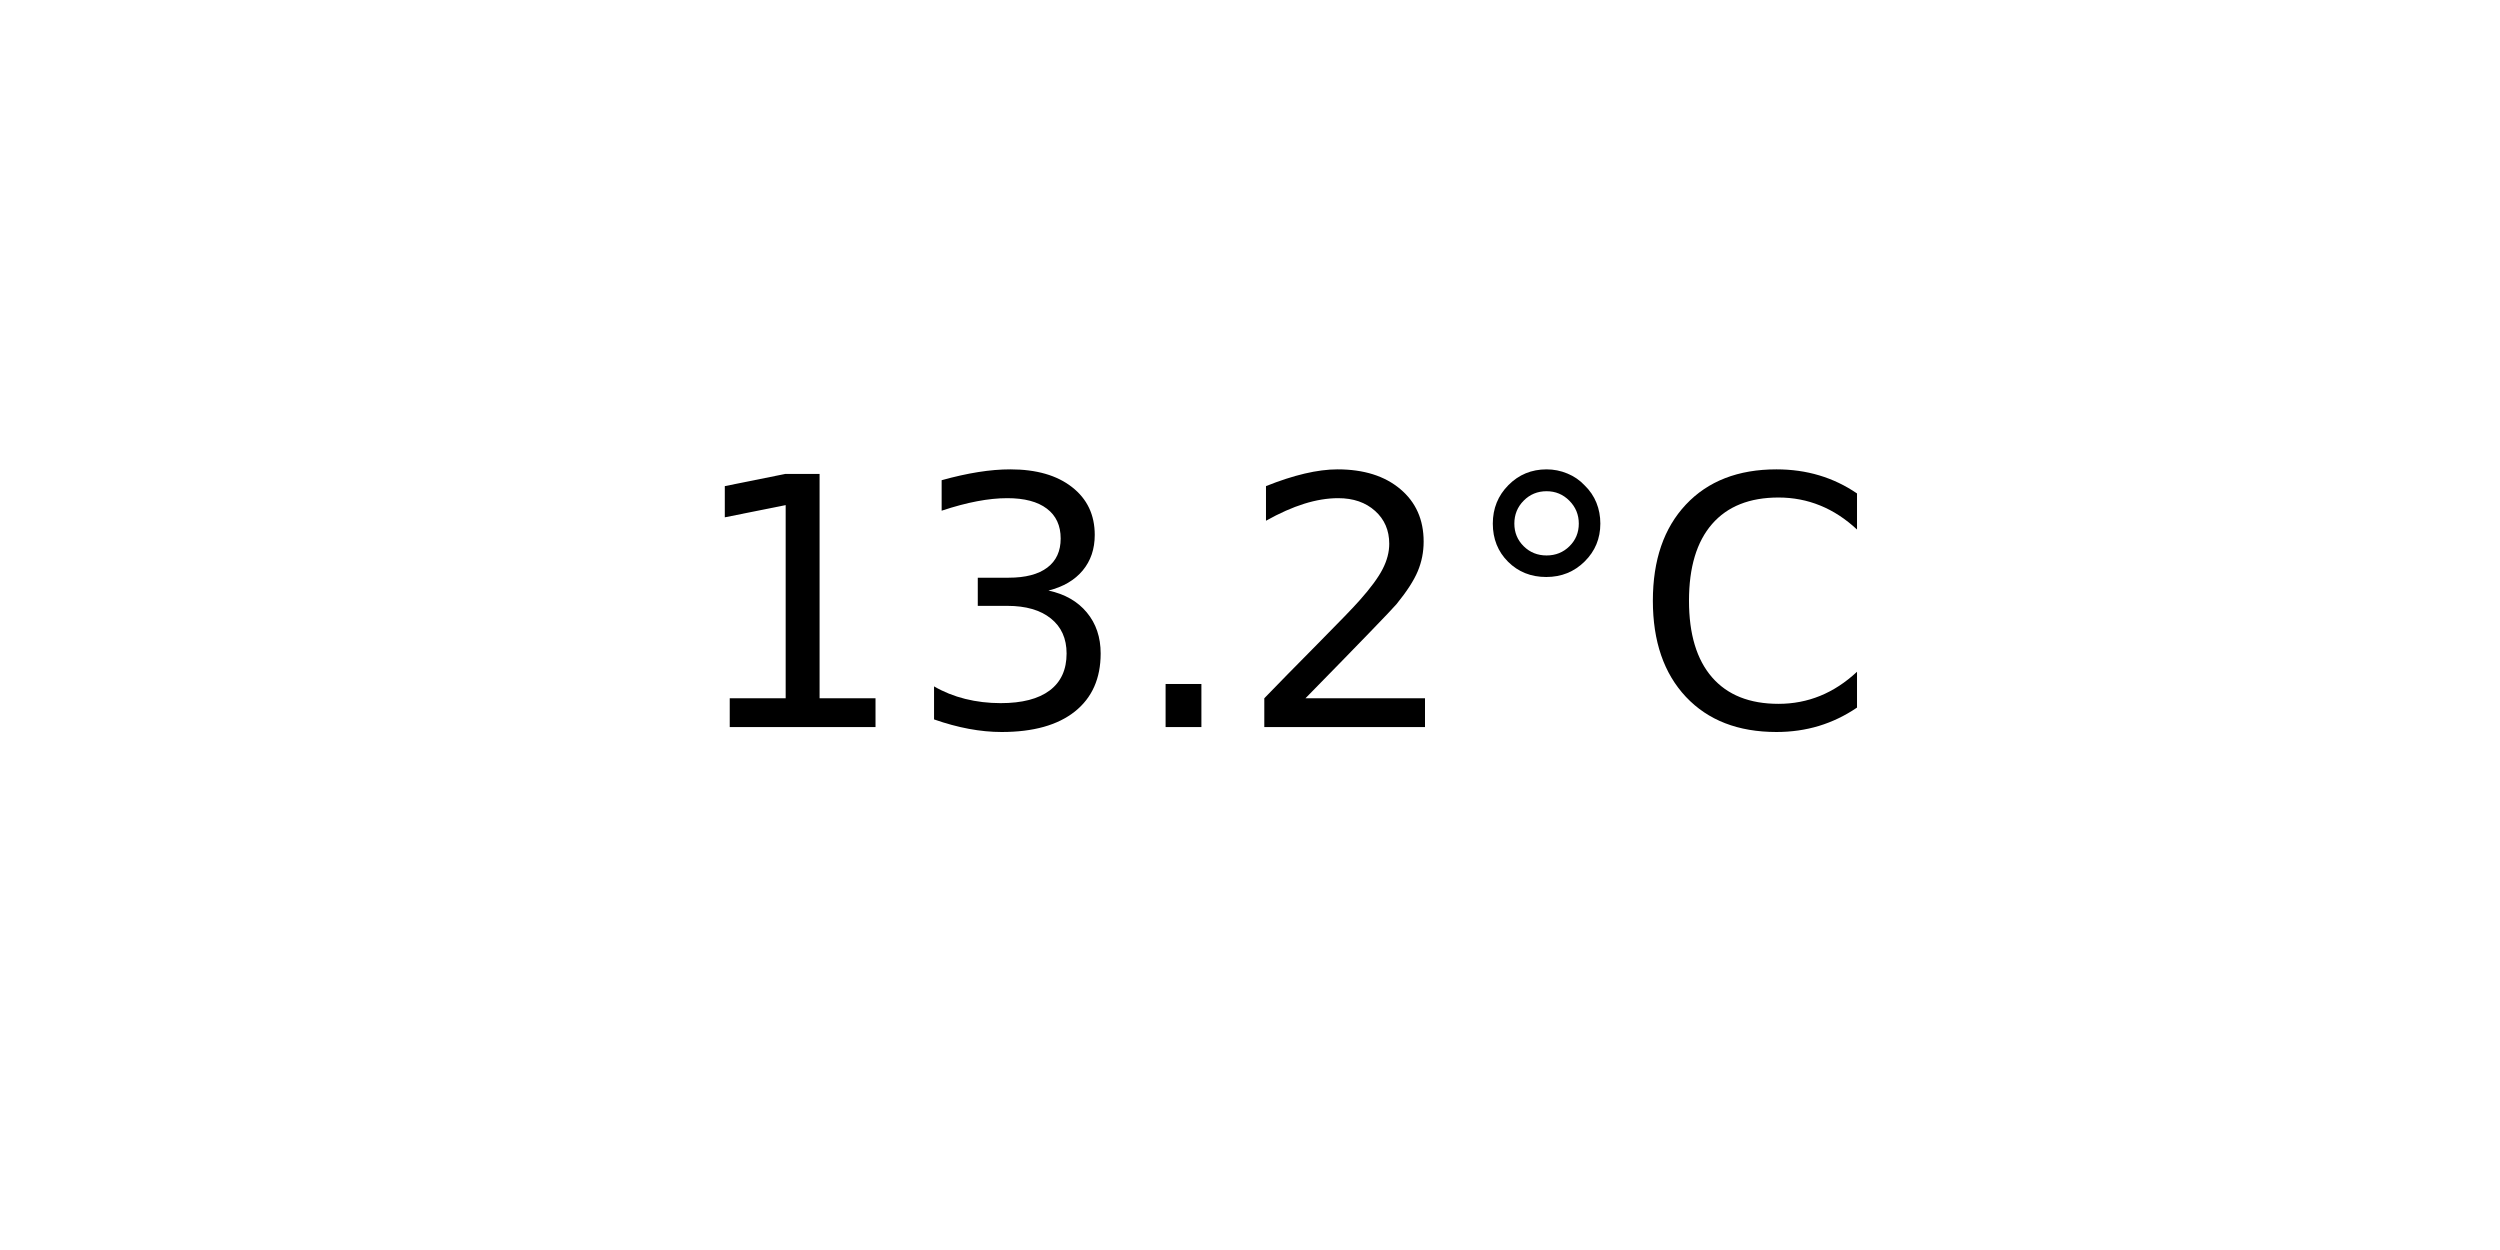
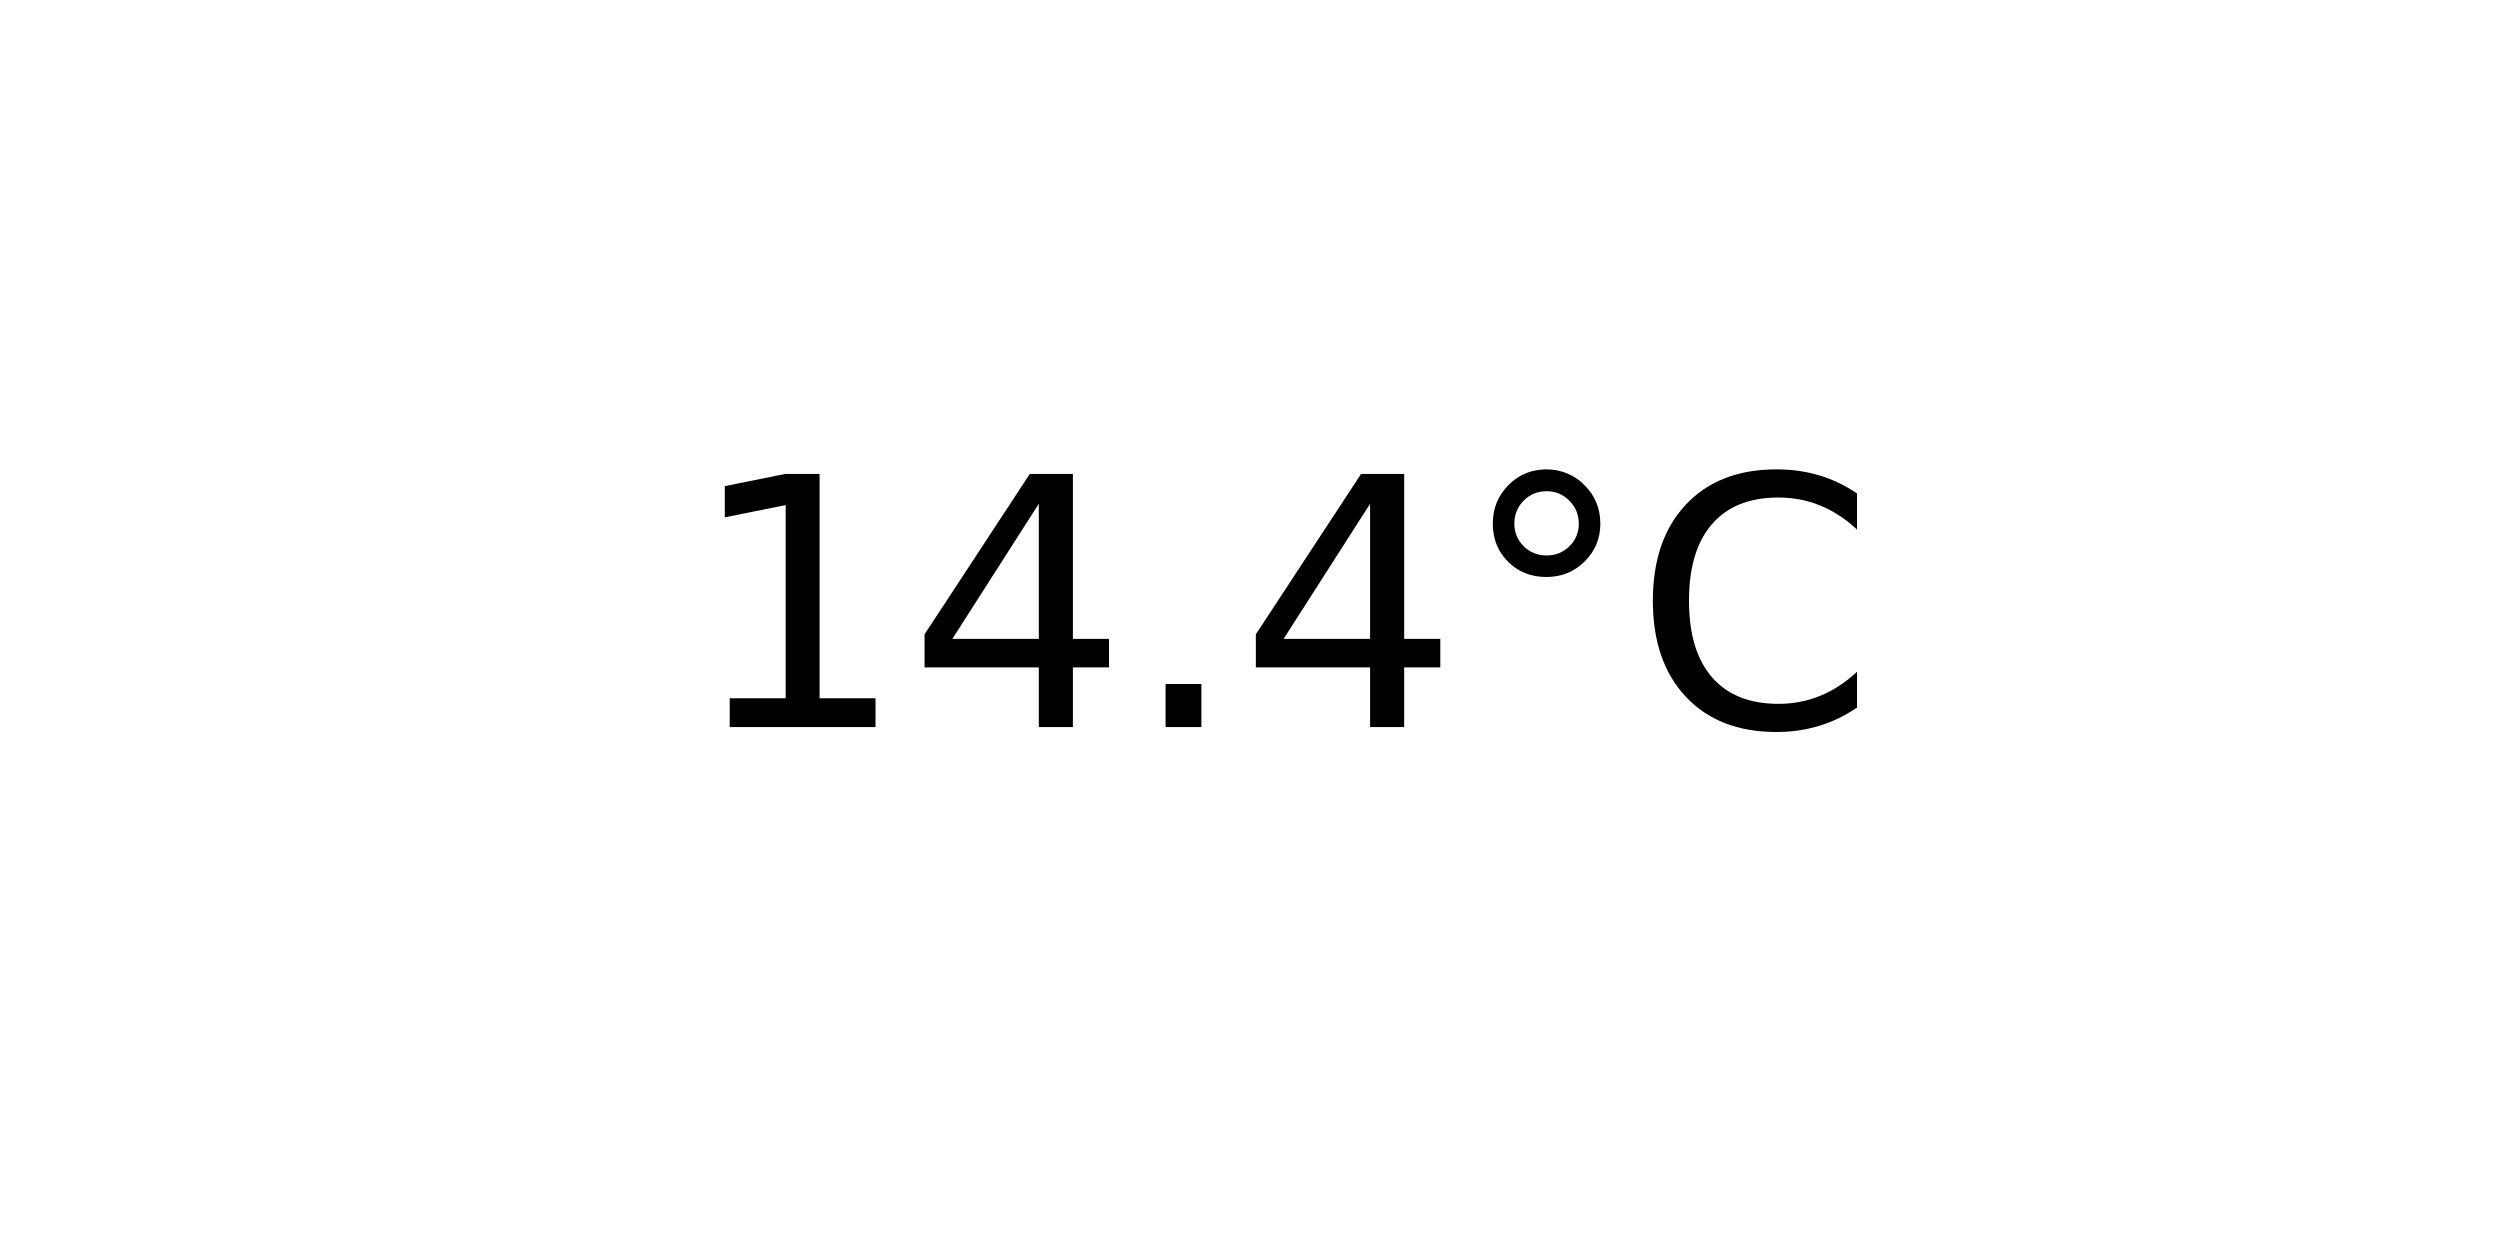
<svg xmlns="http://www.w3.org/2000/svg" xmlns:xlink="http://www.w3.org/1999/xlink" width="72pt" height="36pt" viewBox="0 0 72 36" version="1.1">
  <defs>
    <style type="text/css">*{stroke-linejoin: round; stroke-linecap: butt}</style>
  </defs>
  <g id="figure_1">
    <g id="axes_1">
      <g id="text_1">
        <g transform="translate(19.77578 20.93937) scale(0.1 -0.1)">
          <defs>
            <path id="DejaVuSans-31" d="M 794 531  L 1825 531  L 1825 4091  L 703 3866  L 703 4441  L 1819 4666  L 2450 4666  L 2450 531  L 3481 531  L 3481 0  L 794 0  L 794 531  z " transform="scale(0.015625)" />
-             <path id="DejaVuSans-33" d="M 2597 2516  Q 3050 2419 3304 2112  Q 3559 1806 3559 1356  Q 3559 666 3084 287  Q 2609 -91 1734 -91  Q 1441 -91 1130 -33  Q 819 25 488 141  L 488 750  Q 750 597 1062 519  Q 1375 441 1716 441  Q 2309 441 2620 675  Q 2931 909 2931 1356  Q 2931 1769 2642 2001  Q 2353 2234 1838 2234  L 1294 2234  L 1294 2753  L 1863 2753  Q 2328 2753 2575 2939  Q 2822 3125 2822 3475  Q 2822 3834 2567 4026  Q 2313 4219 1838 4219  Q 1578 4219 1281 4162  Q 984 4106 628 3988  L 628 4550  Q 988 4650 1302 4700  Q 1616 4750 1894 4750  Q 2613 4750 3031 4423  Q 3450 4097 3450 3541  Q 3450 3153 3228 2886  Q 3006 2619 2597 2516  z " transform="scale(0.015625)" />
+             <path id="DejaVuSans-34" d="M 2419 4116  L 825 1625  L 2419 1625  L 2419 4116  z M 2253 4666  L 3047 4666  L 3047 1625  L 3713 1625  L 3713 1100  L 3047 1100  L 3047 0  L 2419 0  L 2419 1100  L 313 1100  L 313 1709  L 2253 4666  z " transform="scale(0.015625)" />
            <path id="DejaVuSans-2e" d="M 684 794  L 1344 794  L 1344 0  L 684 0  L 684 794  z " transform="scale(0.015625)" />
-             <path id="DejaVuSans-32" d="M 1228 531  L 3431 531  L 3431 0  L 469 0  L 469 531  Q 828 903 1448 1529  Q 2069 2156 2228 2338  Q 2531 2678 2651 2914  Q 2772 3150 2772 3378  Q 2772 3750 2511 3984  Q 2250 4219 1831 4219  Q 1534 4219 1204 4116  Q 875 4013 500 3803  L 500 4441  Q 881 4594 1212 4672  Q 1544 4750 1819 4750  Q 2544 4750 2975 4387  Q 3406 4025 3406 3419  Q 3406 3131 3298 2873  Q 3191 2616 2906 2266  Q 2828 2175 2409 1742  Q 1991 1309 1228 531  z " transform="scale(0.015625)" />
            <path id="DejaVuSans-b0" d="M 1600 4347  Q 1350 4347 1178 4173  Q 1006 4000 1006 3750  Q 1006 3503 1178 3333  Q 1350 3163 1600 3163  Q 1850 3163 2022 3333  Q 2194 3503 2194 3750  Q 2194 3997 2020 4172  Q 1847 4347 1600 4347  z M 1600 4750  Q 1800 4750 1984 4673  Q 2169 4597 2303 4453  Q 2447 4313 2519 4134  Q 2591 3956 2591 3750  Q 2591 3338 2302 3052  Q 2013 2766 1594 2766  Q 1172 2766 890 3047  Q 609 3328 609 3750  Q 609 4169 896 4459  Q 1184 4750 1600 4750  z " transform="scale(0.015625)" />
            <path id="DejaVuSans-43" d="M 4122 4306  L 4122 3641  Q 3803 3938 3442 4084  Q 3081 4231 2675 4231  Q 1875 4231 1450 3742  Q 1025 3253 1025 2328  Q 1025 1406 1450 917  Q 1875 428 2675 428  Q 3081 428 3442 575  Q 3803 722 4122 1019  L 4122 359  Q 3791 134 3420 21  Q 3050 -91 2638 -91  Q 1578 -91 968 557  Q 359 1206 359 2328  Q 359 3453 968 4101  Q 1578 4750 2638 4750  Q 3056 4750 3426 4639  Q 3797 4528 4122 4306  z " transform="scale(0.015625)" />
          </defs>
          <use xlink:href="#DejaVuSans-31" />
-           <use xlink:href="#DejaVuSans-33" x="63.623" />
+           <use xlink:href="#DejaVuSans-34" x="63.623" />
          <use xlink:href="#DejaVuSans-2e" x="127.246" />
-           <use xlink:href="#DejaVuSans-32" x="159.033" />
+           <use xlink:href="#DejaVuSans-34" x="159.033" />
          <use xlink:href="#DejaVuSans-b0" x="222.656" />
          <use xlink:href="#DejaVuSans-43" x="272.656" />
        </g>
      </g>
    </g>
  </g>
</svg>
